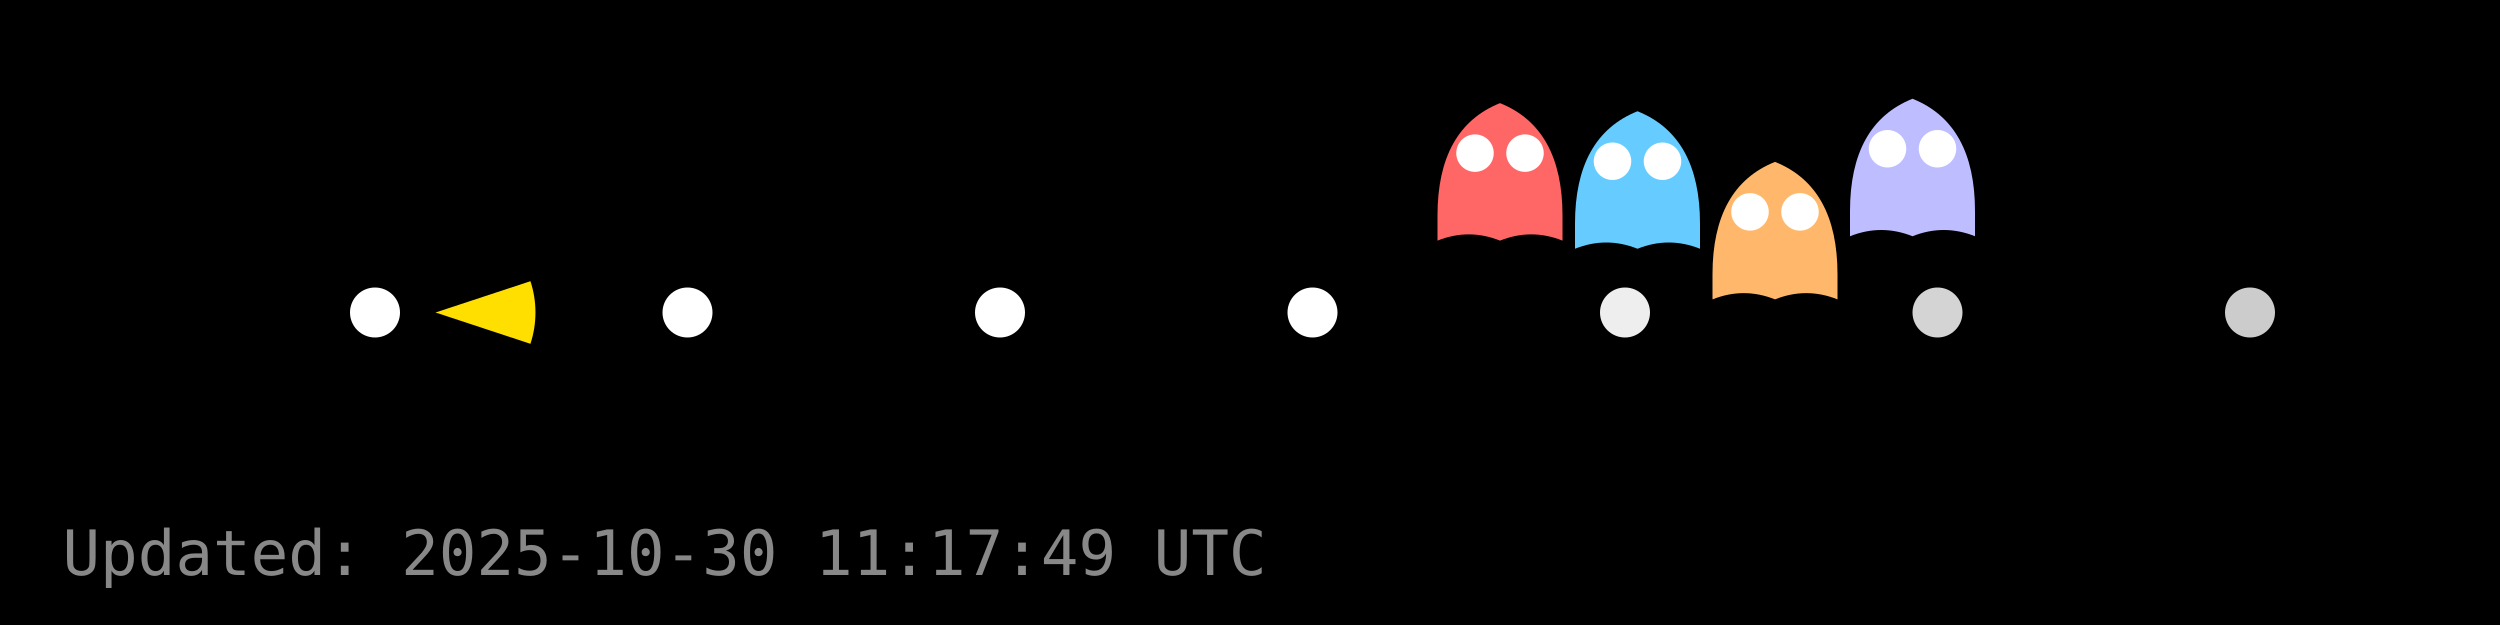
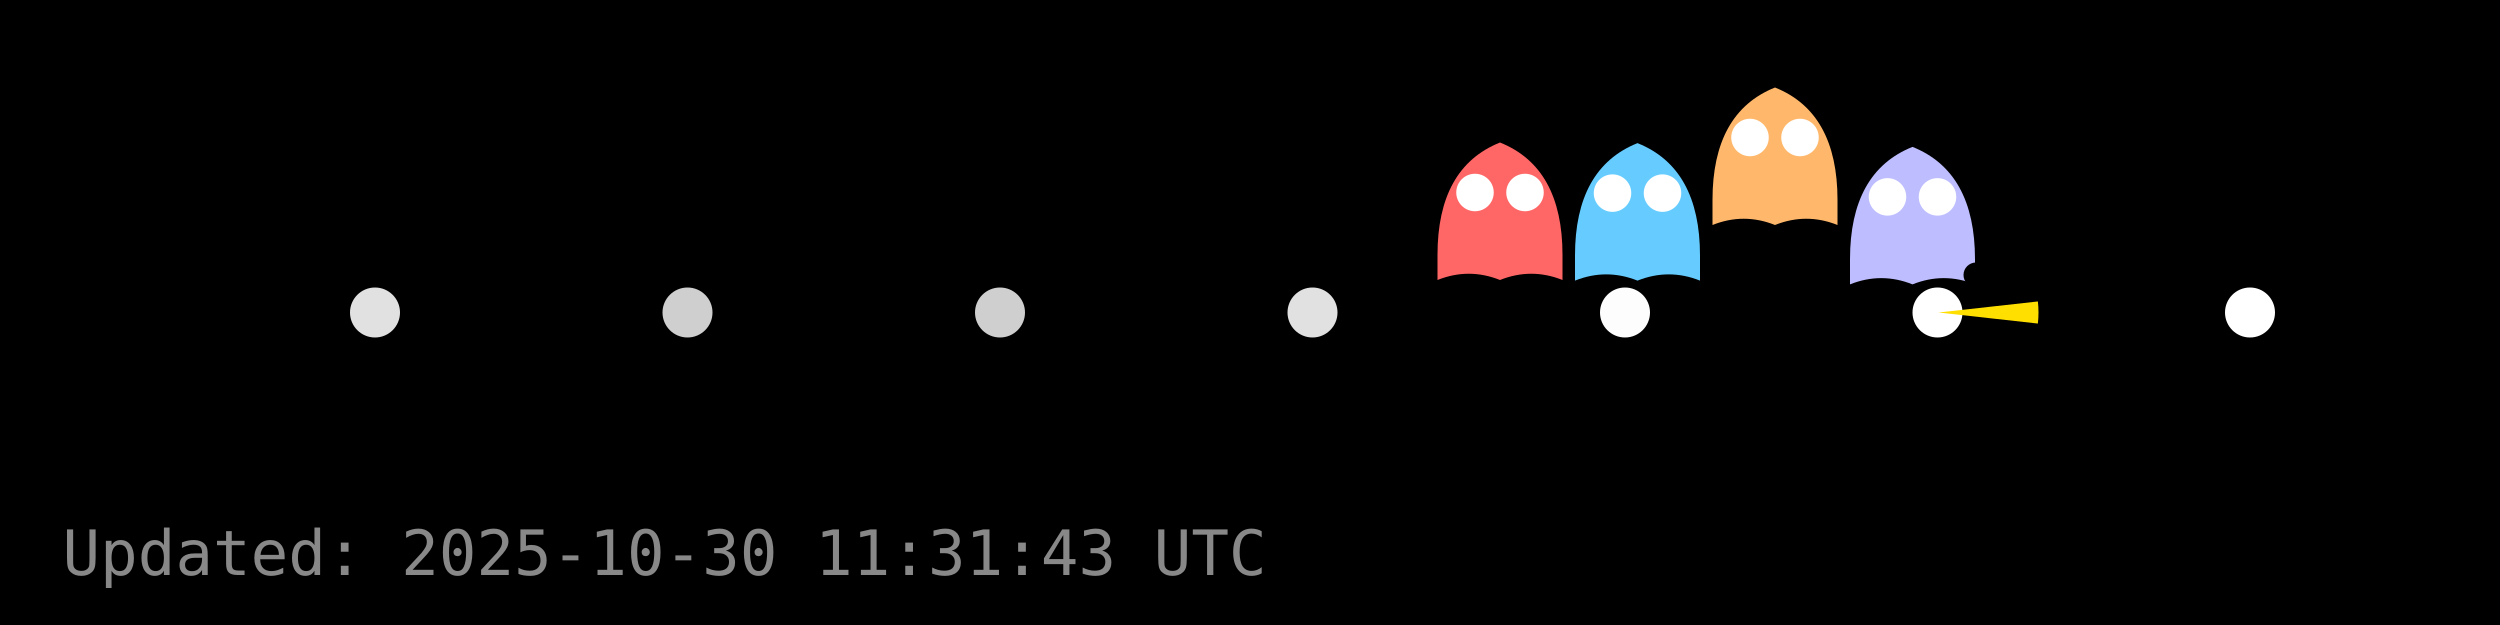
<svg xmlns="http://www.w3.org/2000/svg" width="400" height="100" viewBox="0 0 400 100">
  <rect width="400" height="100" fill="#000000" />
  <g id="dots" fill="#FFFFFF">
-     <circle cx="60.0" cy="50.0" r="4" fill="#FFFFFF" fill-opacity="1.00" />
-     <circle cx="110.0" cy="50.0" r="4" fill="#FFFFFF" fill-opacity="1.00" />
-     <circle cx="160.0" cy="50.0" r="4" fill="#FFFFFF" fill-opacity="1.00" />
-     <circle cx="210.0" cy="50.0" r="4" fill="#FFFFFF" fill-opacity="1.00" />
-     <circle cx="260.0" cy="50.0" r="4" fill="#FFFFFF" fill-opacity="0.93" />
-     <circle cx="310.0" cy="50.0" r="4" fill="#FFFFFF" fill-opacity="0.83" />
-     <circle cx="360.0" cy="50.0" r="4" fill="#FFFFFF" fill-opacity="0.80" />
+     <circle cx="60.0" cy="50.0" r="4" fill="#FFFFFF" fill-opacity="0.88" />
+     <circle cx="110.0" cy="50.0" r="4" fill="#FFFFFF" fill-opacity="0.81" />
+     <circle cx="160.0" cy="50.0" r="4" fill="#FFFFFF" fill-opacity="0.81" />
+     <circle cx="210.0" cy="50.0" r="4" fill="#FFFFFF" fill-opacity="0.88" />
+     <circle cx="260.0" cy="50.0" r="4" fill="#FFFFFF" fill-opacity="0.99" />
+     <circle cx="310.0" cy="50.0" r="4" fill="#FFFFFF" fill-opacity="1.00" />
+     <circle cx="360.0" cy="50.0" r="4" fill="#FFFFFF" fill-opacity="1.00" />
  </g>
  <g id="ghosts">
-     <g transform="translate(240.0,28.5)">
+     <g transform="translate(240.0,34.8)">
      <path d="M-10,6 Q-10,-8 0,-12 Q10,-8 10,6 V10 Q5,8 0,10 Q-5,8 -10,10 Z" fill="#FF6666" />
      <circle cx="-4" cy="-4" r="3" fill="#fff" />
      <circle cx="4" cy="-4" r="3" fill="#fff" />
    </g>
-     <g transform="translate(262.0,29.8)">
+     <g transform="translate(262.0,34.9)">
      <path d="M-10,6 Q-10,-8 0,-12 Q10,-8 10,6 V10 Q5,8 0,10 Q-5,8 -10,10 Z" fill="#66CCFF" />
      <circle cx="-4" cy="-4" r="3" fill="#fff" />
      <circle cx="4" cy="-4" r="3" fill="#fff" />
    </g>
-     <g transform="translate(284.0,37.9)">
+     <g transform="translate(284.0,26.0)">
      <path d="M-10,6 Q-10,-8 0,-12 Q10,-8 10,6 V10 Q5,8 0,10 Q-5,8 -10,10 Z" fill="#FFB86B" />
      <circle cx="-4" cy="-4" r="3" fill="#fff" />
      <circle cx="4" cy="-4" r="3" fill="#fff" />
    </g>
-     <g transform="translate(306.0,27.8)">
+     <g transform="translate(306.0,35.5)">
      <path d="M-10,6 Q-10,-8 0,-12 Q10,-8 10,6 V10 Q5,8 0,10 Q-5,8 -10,10 Z" fill="#BDBDFF" />
      <circle cx="-4" cy="-4" r="3" fill="#fff" />
      <circle cx="4" cy="-4" r="3" fill="#fff" />
    </g>
  </g>
  <g id="pacman">
-     <path d="M 69.68,50.00 L 84.87,44.99 A 16,16 0 0,1 84.87,55.01 Z" fill="#FFDF00" stroke="none" />
-     <circle cx="75.68" cy="44.00" r="2" fill="#000" />
+     <path d="M 310.16,50.00 L 326.06,48.23 A 16,16 0 0,1 326.06,51.77 Z" fill="#FFDF00" stroke="none" />
+     <circle cx="316.16" cy="44.00" r="2" fill="#000" />
    <animateTransform href="#pacman" attributeName="transform" type="translate" from="0 0" to="0 0" dur="0.0s" repeatCount="1" />
  </g>
-   <text x="10" y="92" fill="#888" font-family="monospace" font-size="10">Updated: 2025-10-30 11:17:49 UTC</text>
+   <text x="10" y="92" fill="#888" font-family="monospace" font-size="10">Updated: 2025-10-30 11:31:43 UTC</text>
</svg>
